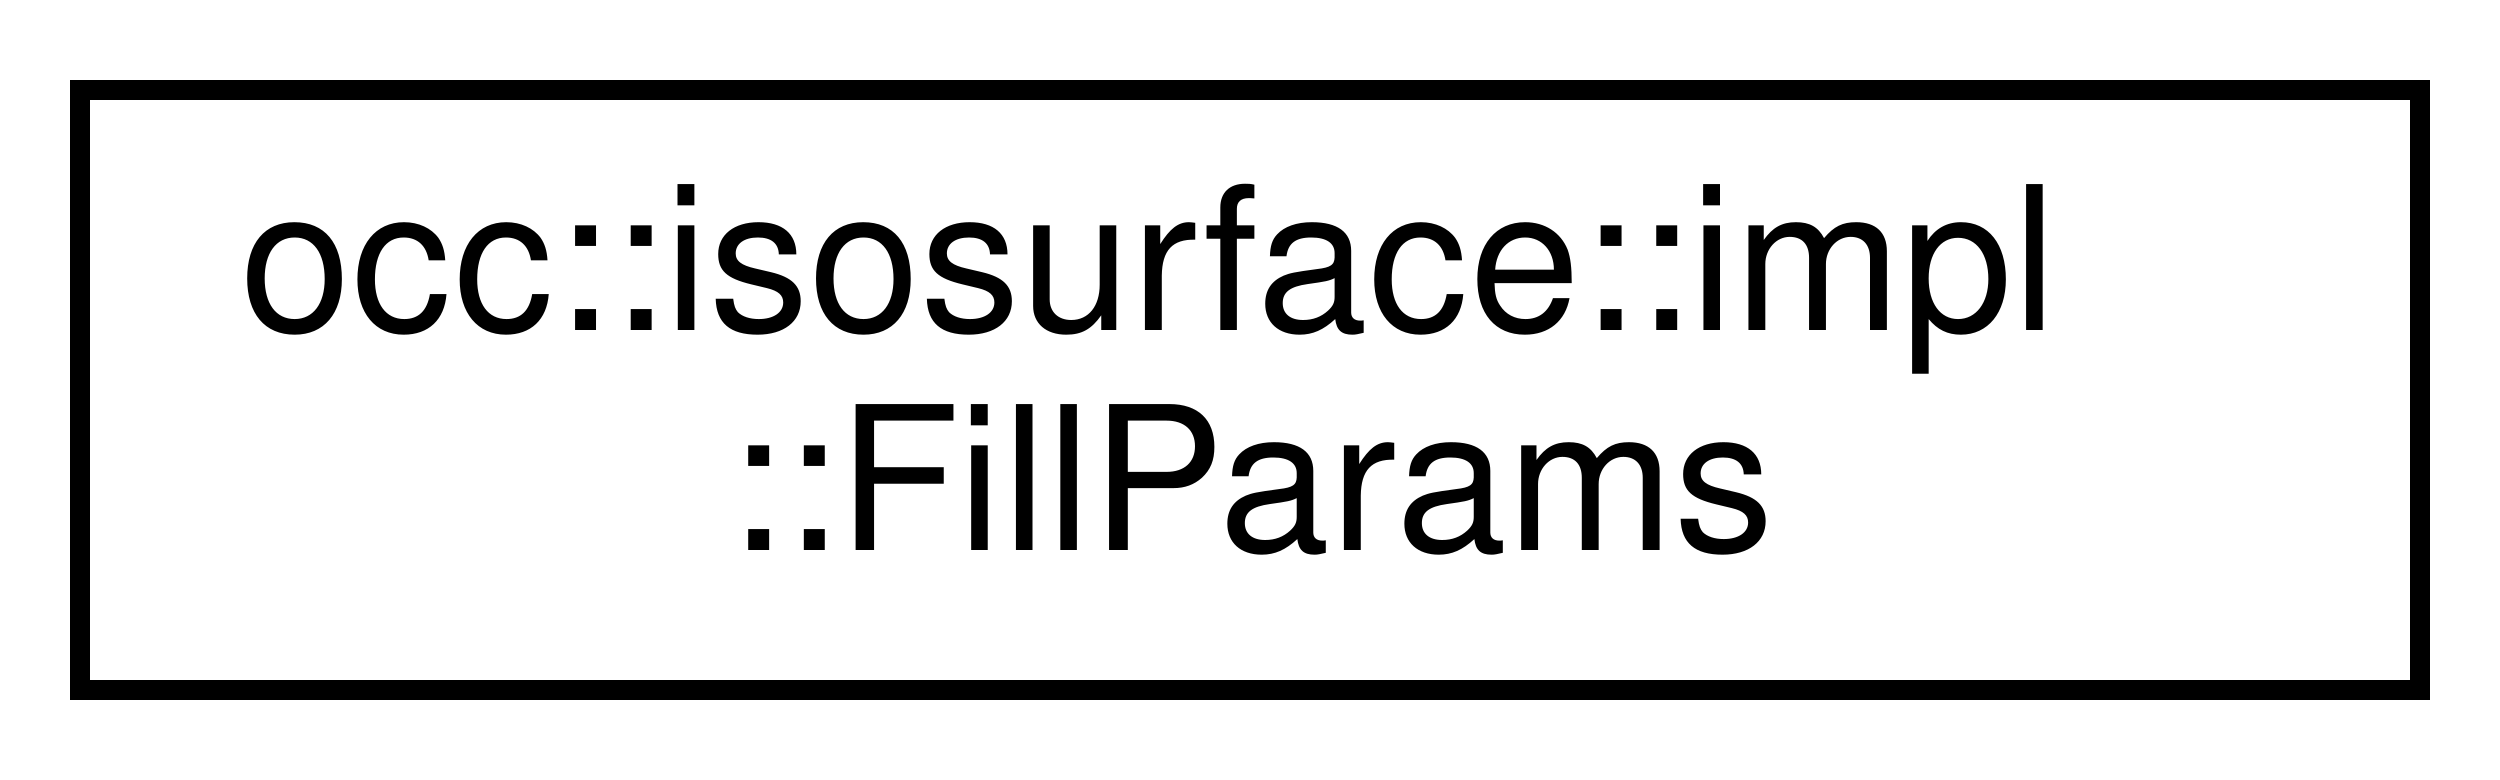
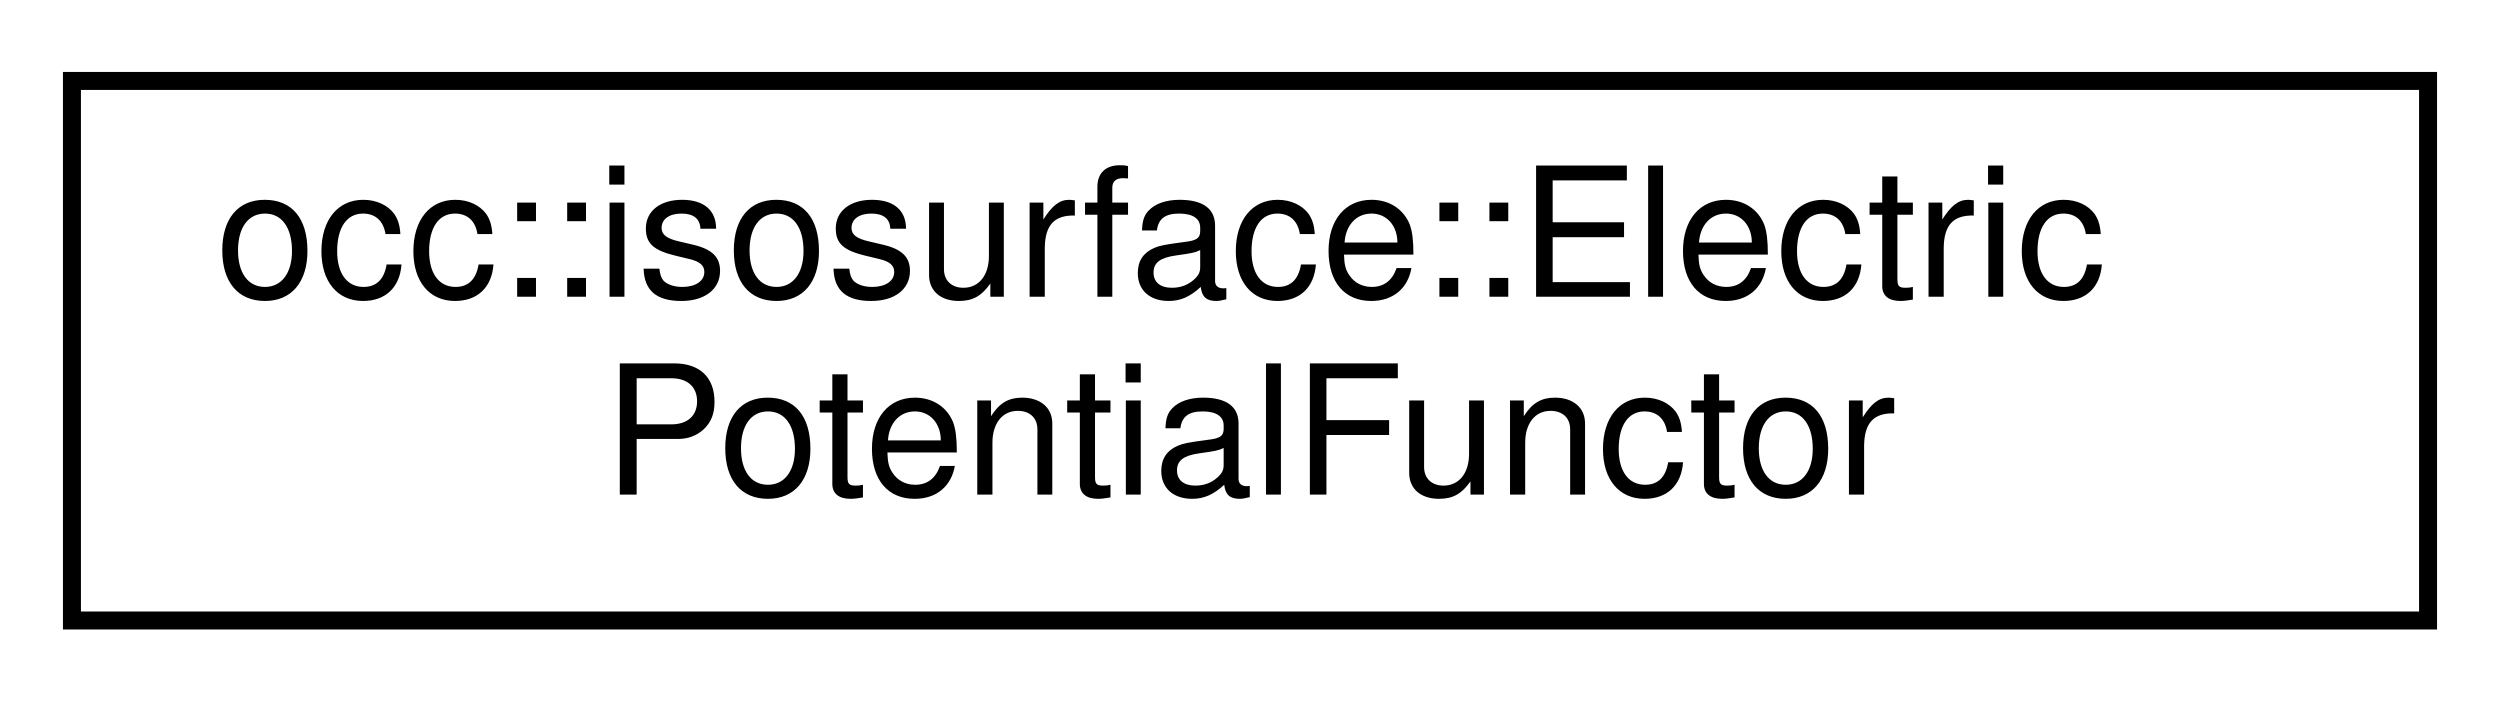
- <svg xmlns="http://www.w3.org/2000/svg" xmlns:xlink="http://www.w3.org/1999/xlink" width="125pt" height="39pt" viewBox="0.00 0.00 125.00 39.00">
+ <svg xmlns="http://www.w3.org/2000/svg" xmlns:xlink="http://www.w3.org/1999/xlink" width="139pt" height="39pt" viewBox="0.00 0.00 139.00 39.00">
  <g id="graph0" class="graph" transform="scale(1 1) rotate(0) translate(4 35)">
    <g id="node1" class="node">
      <g id="a_node1">
-         <a xlink:href="structocc_1_1isosurface_1_1impl_1_1FillParams.html" target="_top" xlink:title=" ">
-           <polygon fill="none" stroke="black" points="0,-0.5 0,-30.5 117,-30.5 117,-0.5 0,-0.5" />
-           <text text-anchor="start" x="8" y="-18.5" font-family="Helvetica,sans-Serif" font-size="10.00">occ::isosurface::impl</text>
-           <text text-anchor="middle" x="58.5" y="-7.5" font-family="Helvetica,sans-Serif" font-size="10.00">::FillParams</text>
+         <a xlink:href="classocc_1_1isosurface_1_1ElectricPotentialFunctor.html" target="_top" xlink:title=" ">
+           <polygon fill="none" stroke="black" points="0,-0.5 0,-30.5 131,-30.5 131,-0.5 0,-0.5" />
+           <text text-anchor="start" x="8" y="-18.5" font-family="Helvetica,sans-Serif" font-size="10.00">occ::isosurface::Electric</text>
+           <text text-anchor="middle" x="65.5" y="-7.5" font-family="Helvetica,sans-Serif" font-size="10.00">PotentialFunctor</text>
        </a>
      </g>
    </g>
  </g>
</svg>
